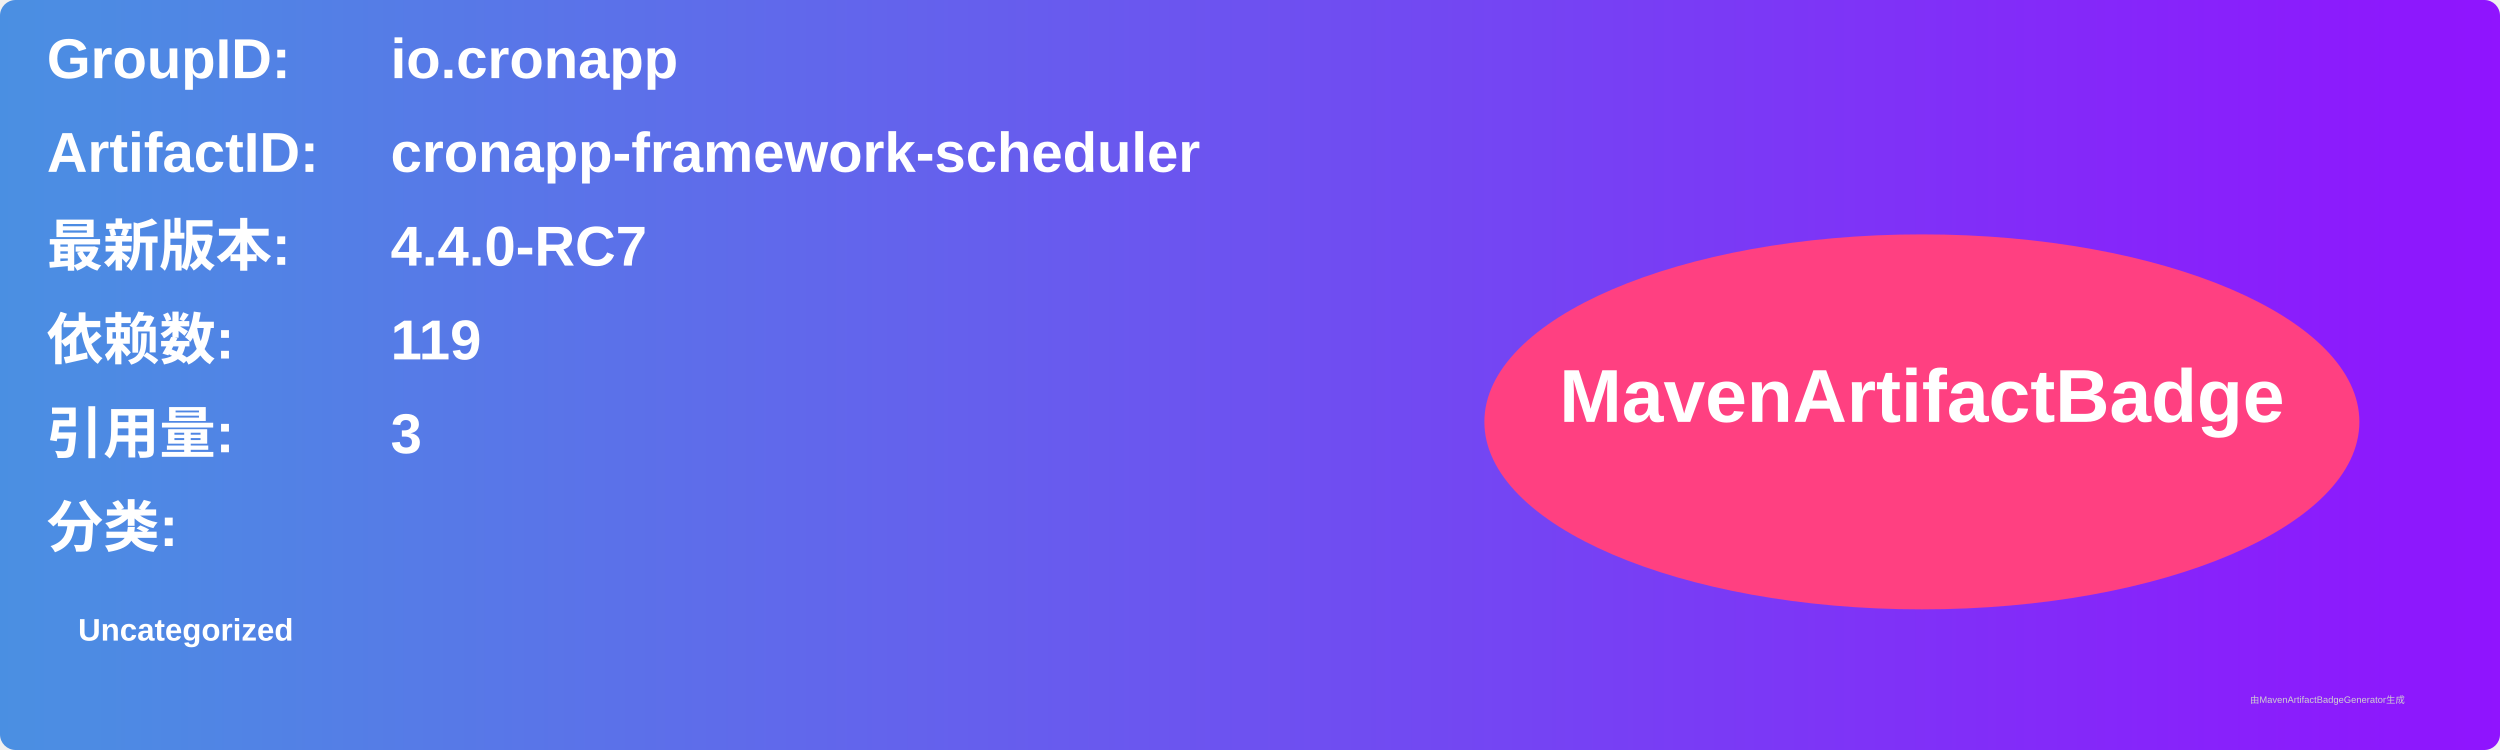
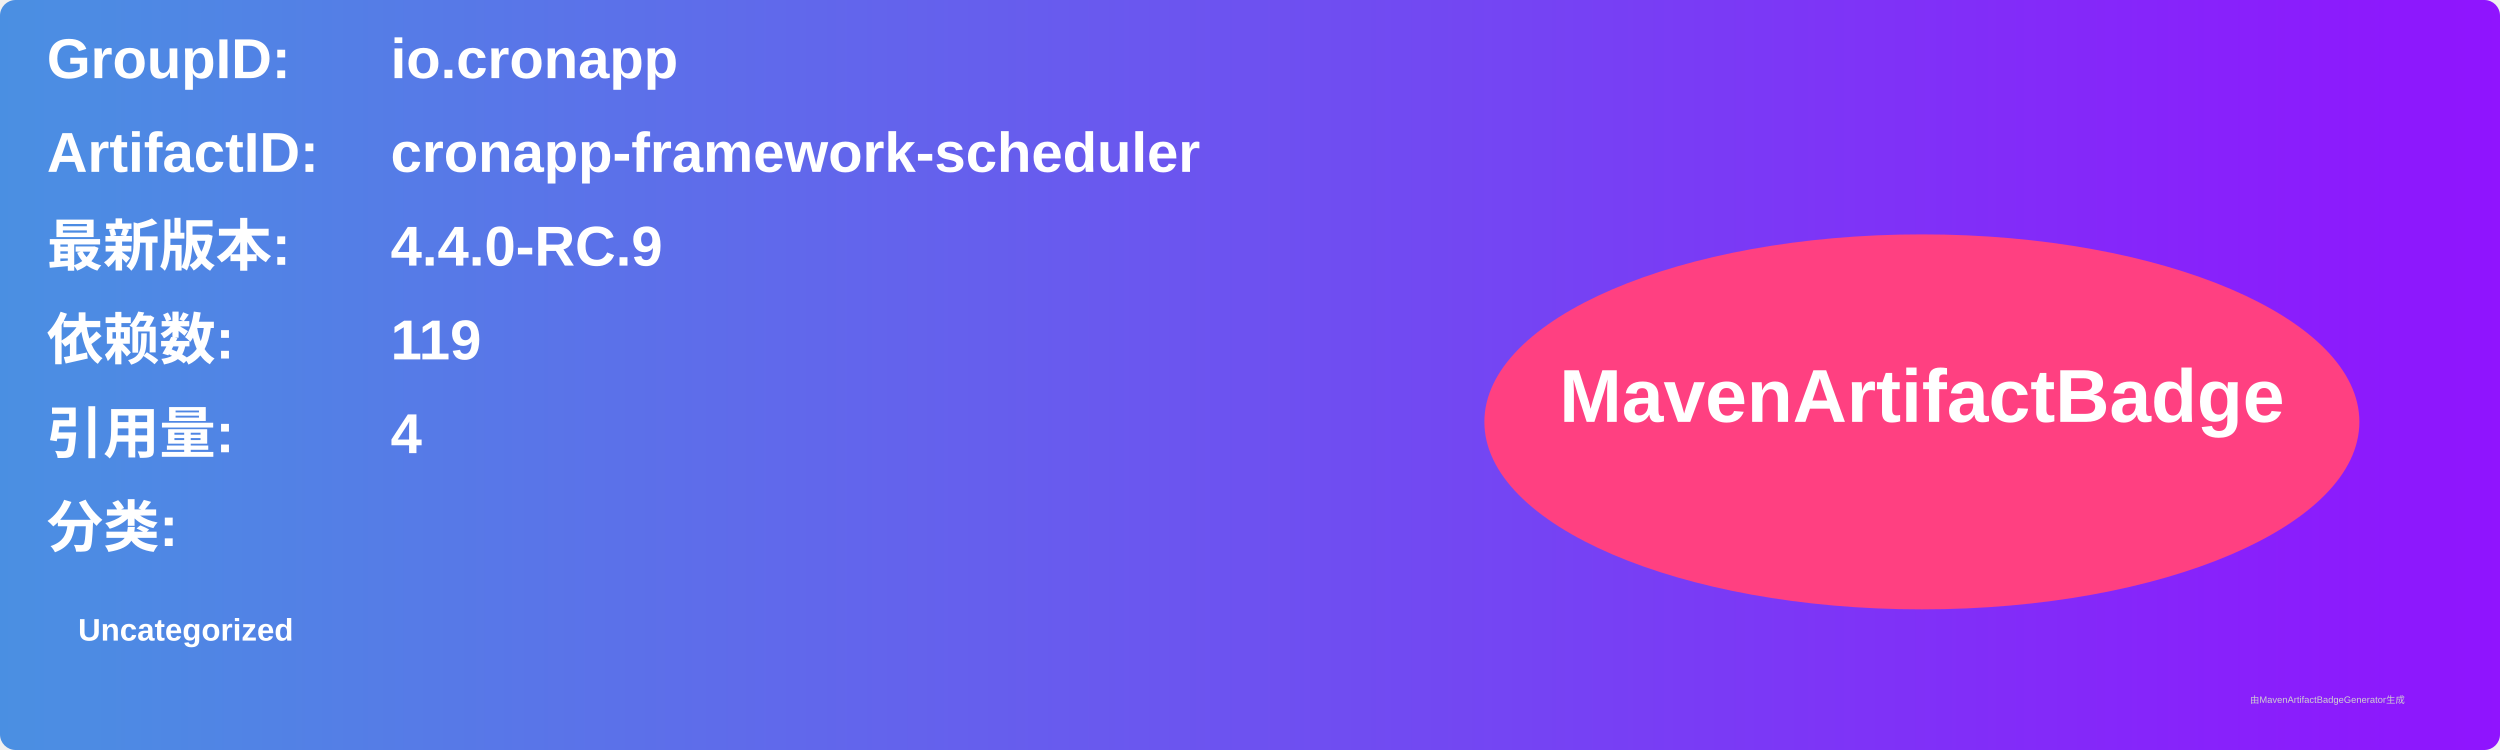
<svg xmlns="http://www.w3.org/2000/svg" width="800" height="240" viewBox="0 0 800 240">
  <linearGradient id="grad" x1="0%" y1="0%" x2="100%" y2="0%">
    <stop offset="0%" stop-color="#4a90e2" />
    <stop offset="100%" stop-color="#9013fe" />
  </linearGradient>
  <rect width="100%" height="100%" rx="5" ry="5" fill="url(#grad)" />
  <g transform="translate(15, 15)">
    <text x="0" y="10" font-family="Arial" font-size="18" fill="white" font-weight="bold" width="260">GroupID:</text>
    <text x="110" y="10" font-family="Arial" font-size="18" fill="white" font-weight="bold" width="460">io.cronapp</text>
    <text x="0" y="40" font-family="Arial" font-size="18" fill="white" font-weight="bold" width="260">ArtifactID:</text>
    <text x="110" y="40" font-family="Arial" font-size="18" fill="white" font-weight="bold" width="460">cronapp-framework-scheduler</text>
    <text x="0" y="70" font-family="Arial" font-size="18" fill="white" font-weight="bold">最新版本:</text>
    <text x="110" y="70" font-family="Arial" font-size="18" fill="white" font-weight="bold">
-       <tspan font-weight="bold">4.4.0-RC7</tspan>
+       <tspan font-weight="bold">4.4.0-RC.9</tspan>
    </text>
    <text x="0" y="100" font-family="Arial" font-size="18" fill="white" font-weight="bold">依赖数: </text>
    <text x="110" y="100" font-family="Arial" font-size="18" fill="white">
      <tspan font-weight="bold">119</tspan>
    </text>
    <text x="0" y="130" font-family="Arial" font-size="18" fill="white" font-weight="bold">引用量: </text>
    <text x="110" y="130" font-family="Arial" font-size="18" fill="white">
-       <tspan font-weight="bold">3</tspan>
+       <tspan font-weight="bold">4</tspan>
    </text>
    <text x="0" y="160" font-family="Arial" font-size="18" fill="white" font-weight="bold">分类:</text>
    <text x="10" y="190" font-family="Arial" font-size="10" fill="white">
      <tspan font-weight="bold">Uncategorized</tspan>
    </text>
    <ellipse cx="600" cy="120" rx="140" ry="60" fill="#ff4081" />
    <text x="600" y="120" text-anchor="middle" font-family="Arial" font-size="24" fill="white" font-weight="bold">MavenArtifactBadge</text>
  </g>
  <text x="720" y="225" font-family="Arial" font-size="3" fill="#d0d0d0">由MavenArtifactBadgeGenerator生成</text>
</svg>
